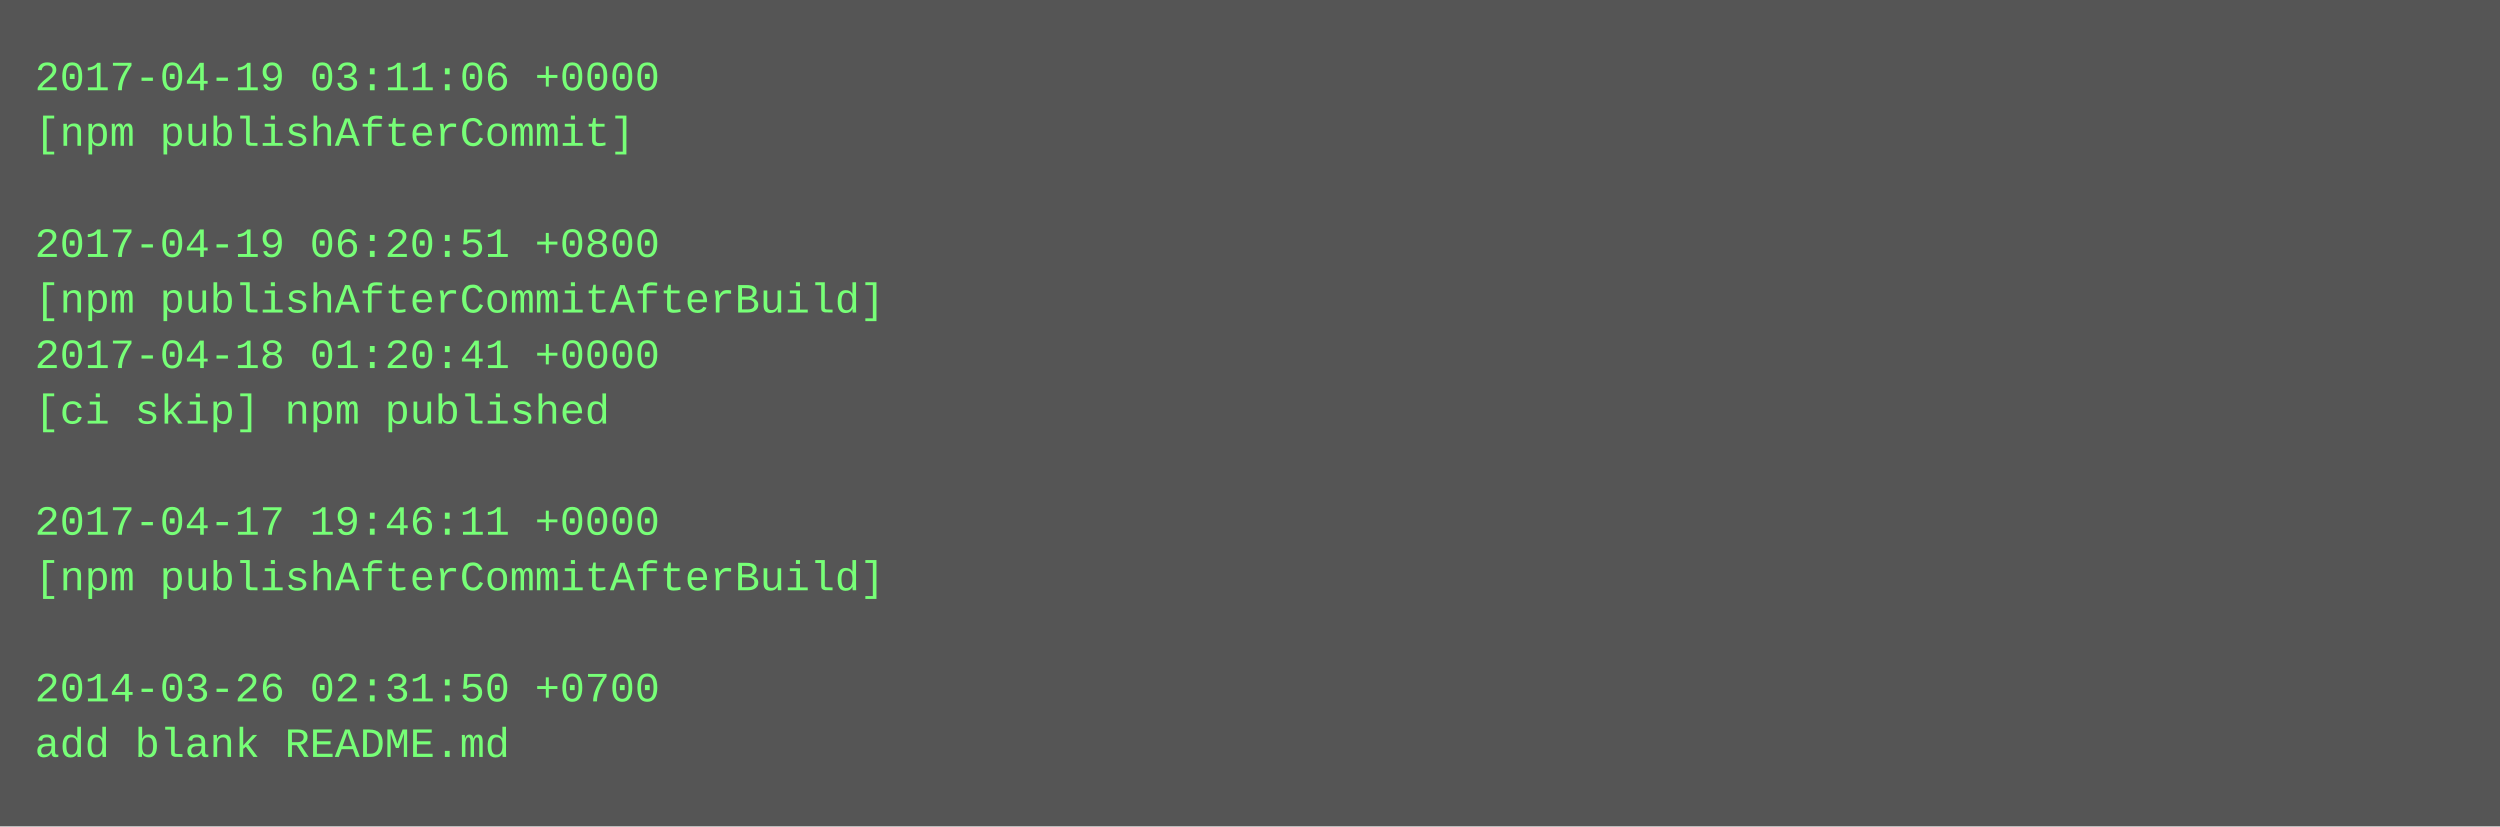
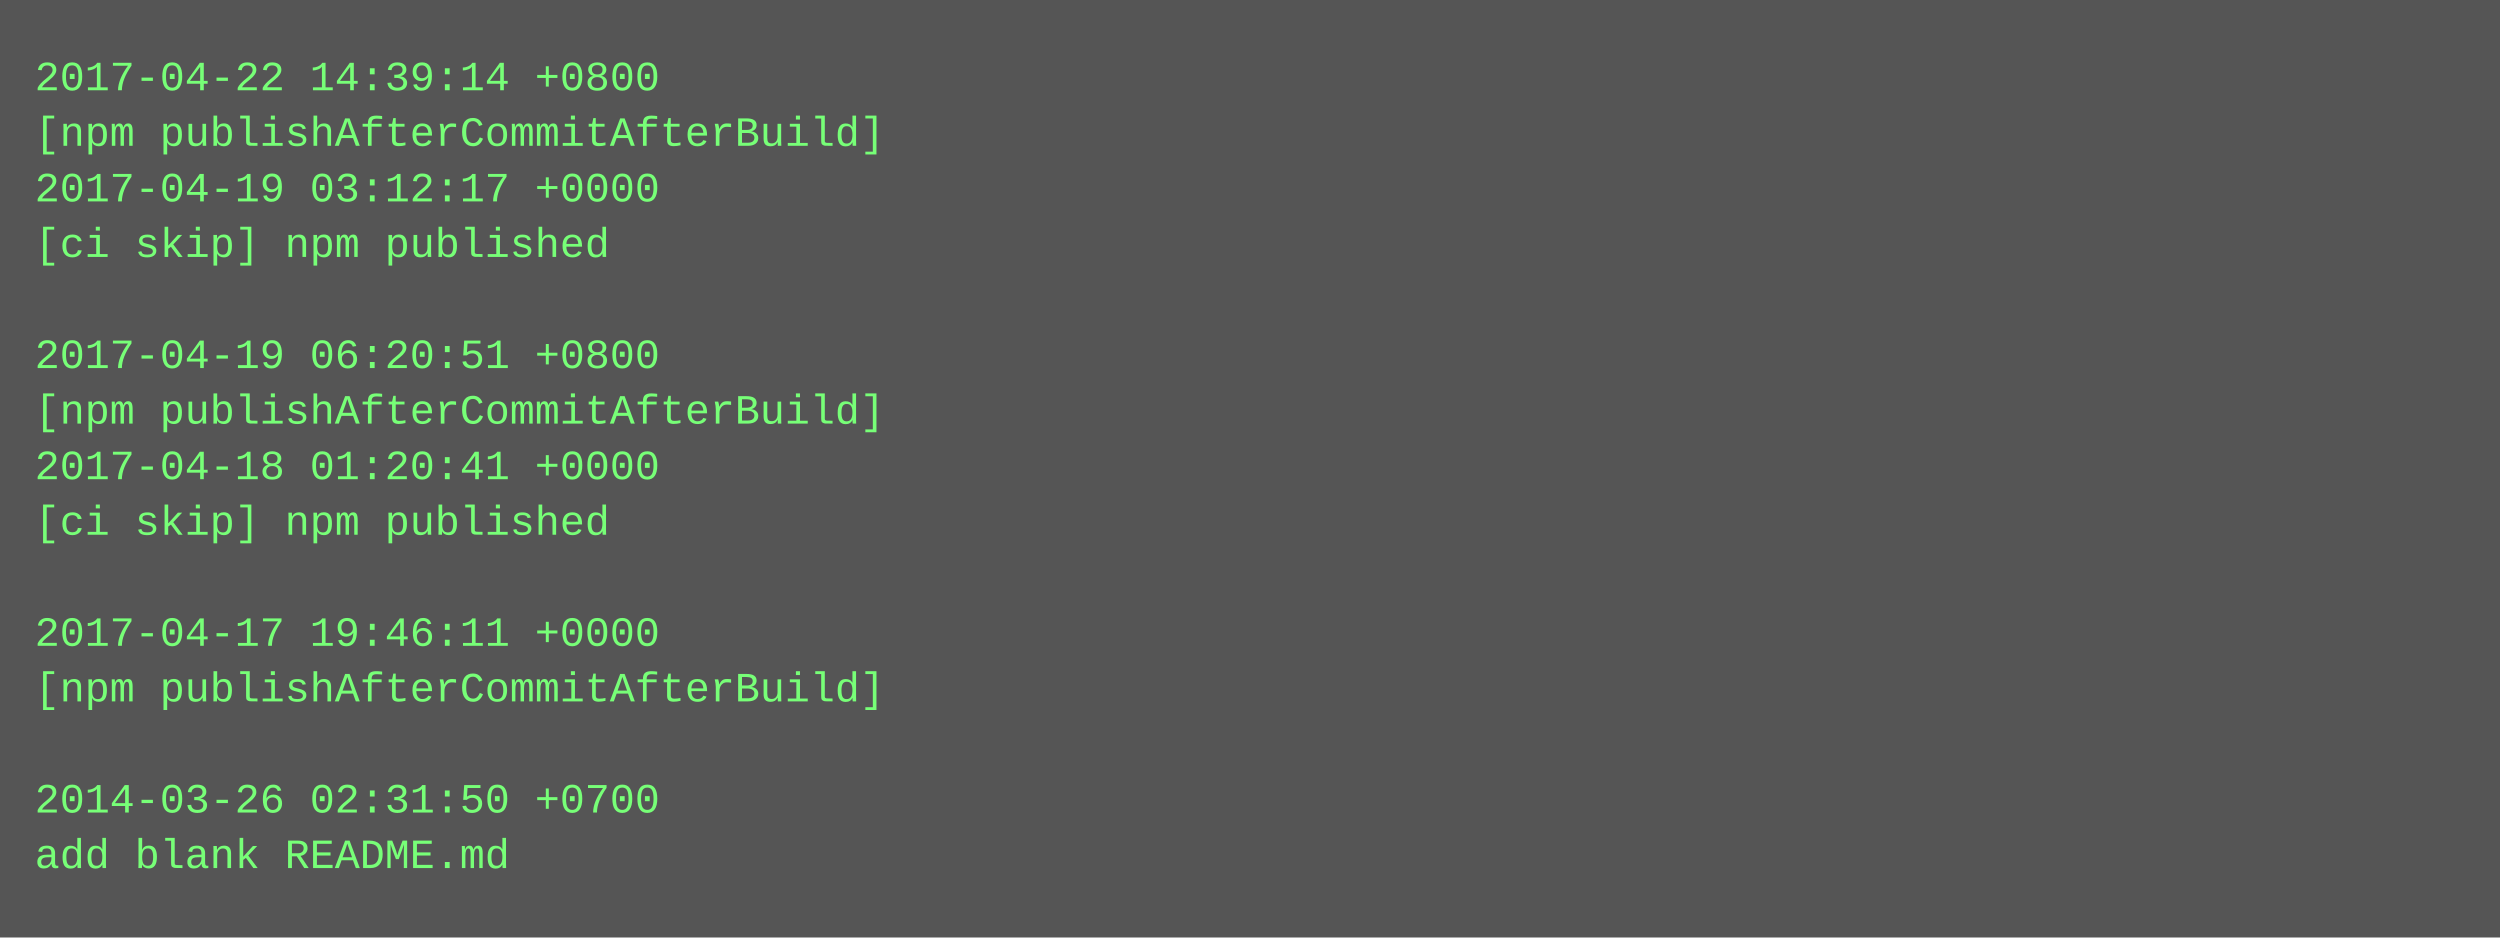
- <svg xmlns="http://www.w3.org/2000/svg" height="238" width="720">
-   <rect height="238" fill="#555" width="720" />
+ <svg xmlns="http://www.w3.org/2000/svg" height="270" width="720">
+   <rect height="270" fill="#555" width="720" />
  <text fill="#7f7" font-family="Courier New" font-size="12" xml:space="preserve">
-     <tspan x="10" y="26">2017-04-19 03:11:06 +0000</tspan>
-     <tspan x="10" y="42">[npm publishAfterCommit]</tspan>
-     <tspan x="10" y="58" />
-     <tspan x="10" y="74">2017-04-19 06:20:51 +0800</tspan>
-     <tspan x="10" y="90">[npm publishAfterCommitAfterBuild]</tspan>
-     <tspan x="10" y="106">2017-04-18 01:20:41 +0000</tspan>
-     <tspan x="10" y="122">[ci skip] npm published</tspan>
-     <tspan x="10" y="138" />
-     <tspan x="10" y="154">2017-04-17 19:46:11 +0000</tspan>
-     <tspan x="10" y="170">[npm publishAfterCommitAfterBuild]</tspan>
-     <tspan x="10" y="186" />
-     <tspan x="10" y="202">2014-03-26 02:31:50 +0700</tspan>
-     <tspan x="10" y="218">add blank README.md</tspan>
+     <tspan x="10" y="26">2017-04-22 14:39:14 +0800</tspan>
+     <tspan x="10" y="42">[npm publishAfterCommitAfterBuild]</tspan>
+     <tspan x="10" y="58">2017-04-19 03:12:17 +0000</tspan>
+     <tspan x="10" y="74">[ci skip] npm published</tspan>
+     <tspan x="10" y="90" />
+     <tspan x="10" y="106">2017-04-19 06:20:51 +0800</tspan>
+     <tspan x="10" y="122">[npm publishAfterCommitAfterBuild]</tspan>
+     <tspan x="10" y="138">2017-04-18 01:20:41 +0000</tspan>
+     <tspan x="10" y="154">[ci skip] npm published</tspan>
+     <tspan x="10" y="170" />
+     <tspan x="10" y="186">2017-04-17 19:46:11 +0000</tspan>
+     <tspan x="10" y="202">[npm publishAfterCommitAfterBuild]</tspan>
+     <tspan x="10" y="218" />
+     <tspan x="10" y="234">2014-03-26 02:31:50 +0700</tspan>
+     <tspan x="10" y="250">add blank README.md</tspan>
  </text>
</svg>
